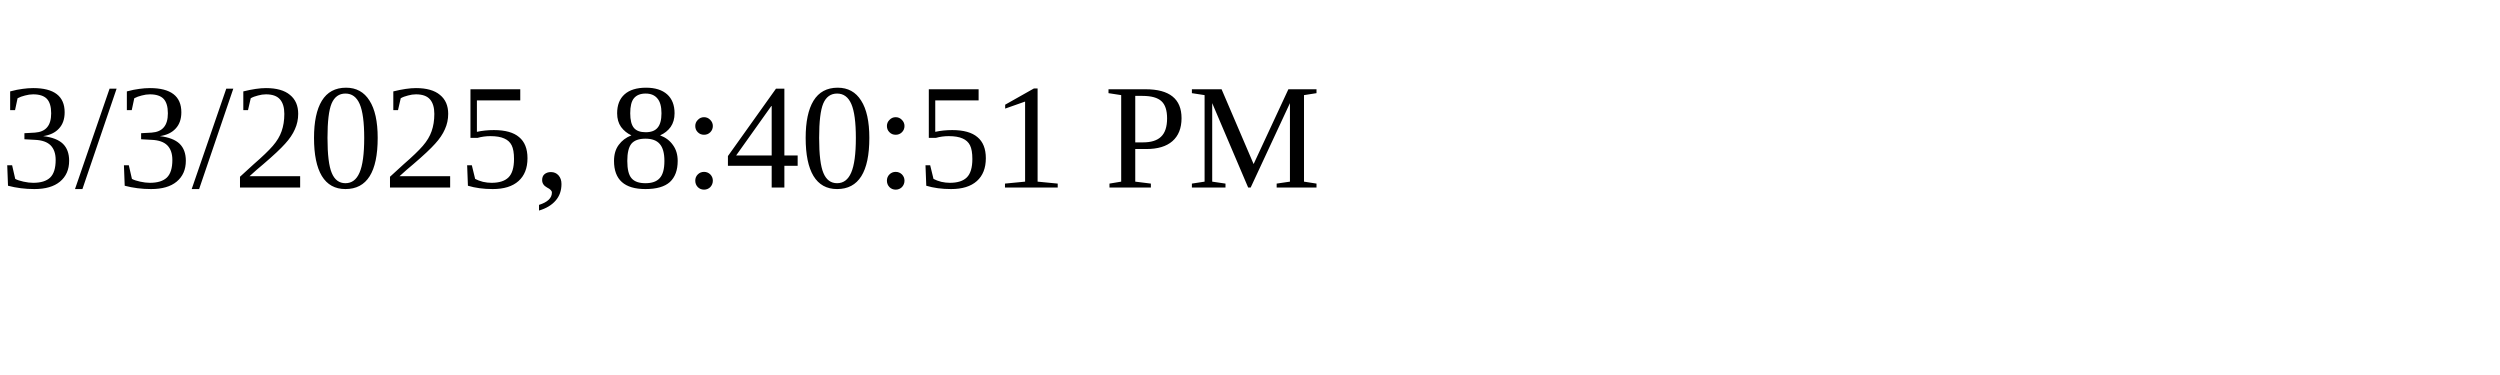
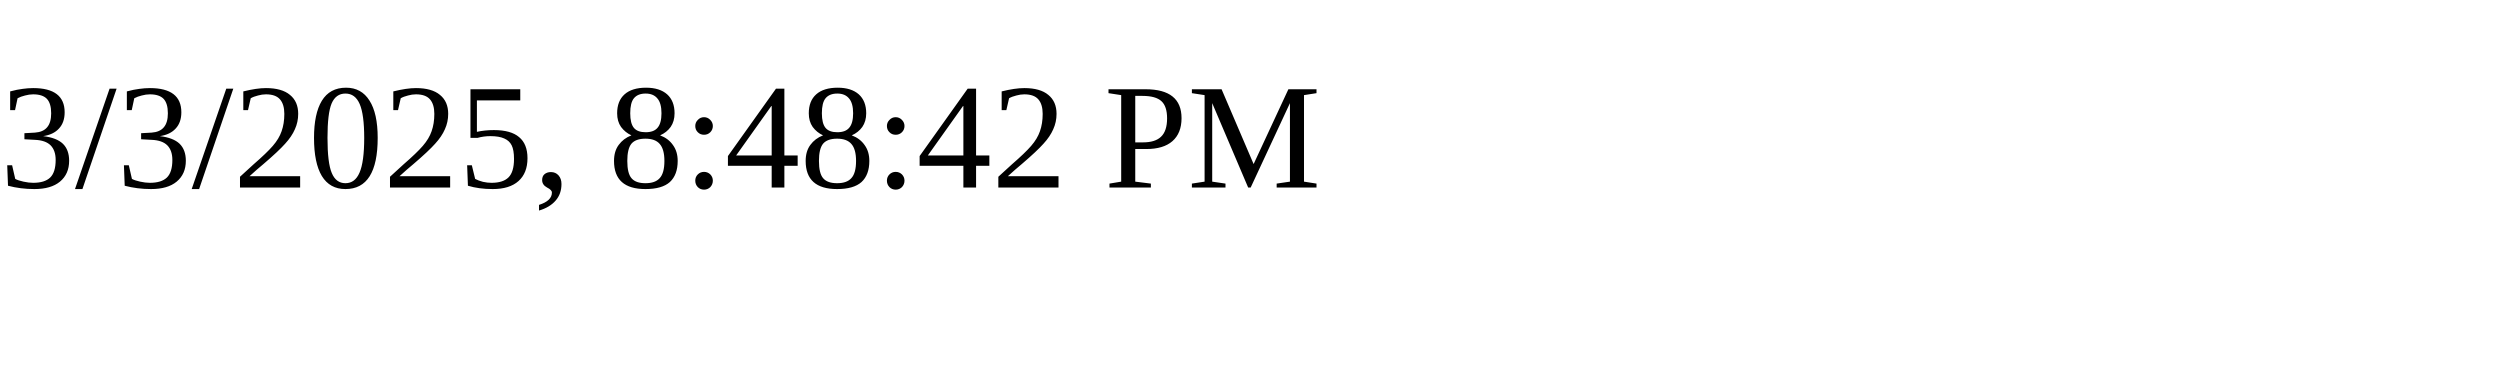
<svg xmlns="http://www.w3.org/2000/svg" height="30" width="200">
-   <text x="0" y="15">3/3/2025, 8:40:51 PM</text>
+   <text x="0" y="15">3/3/2025, 8:48:42 PM</text>
</svg>
